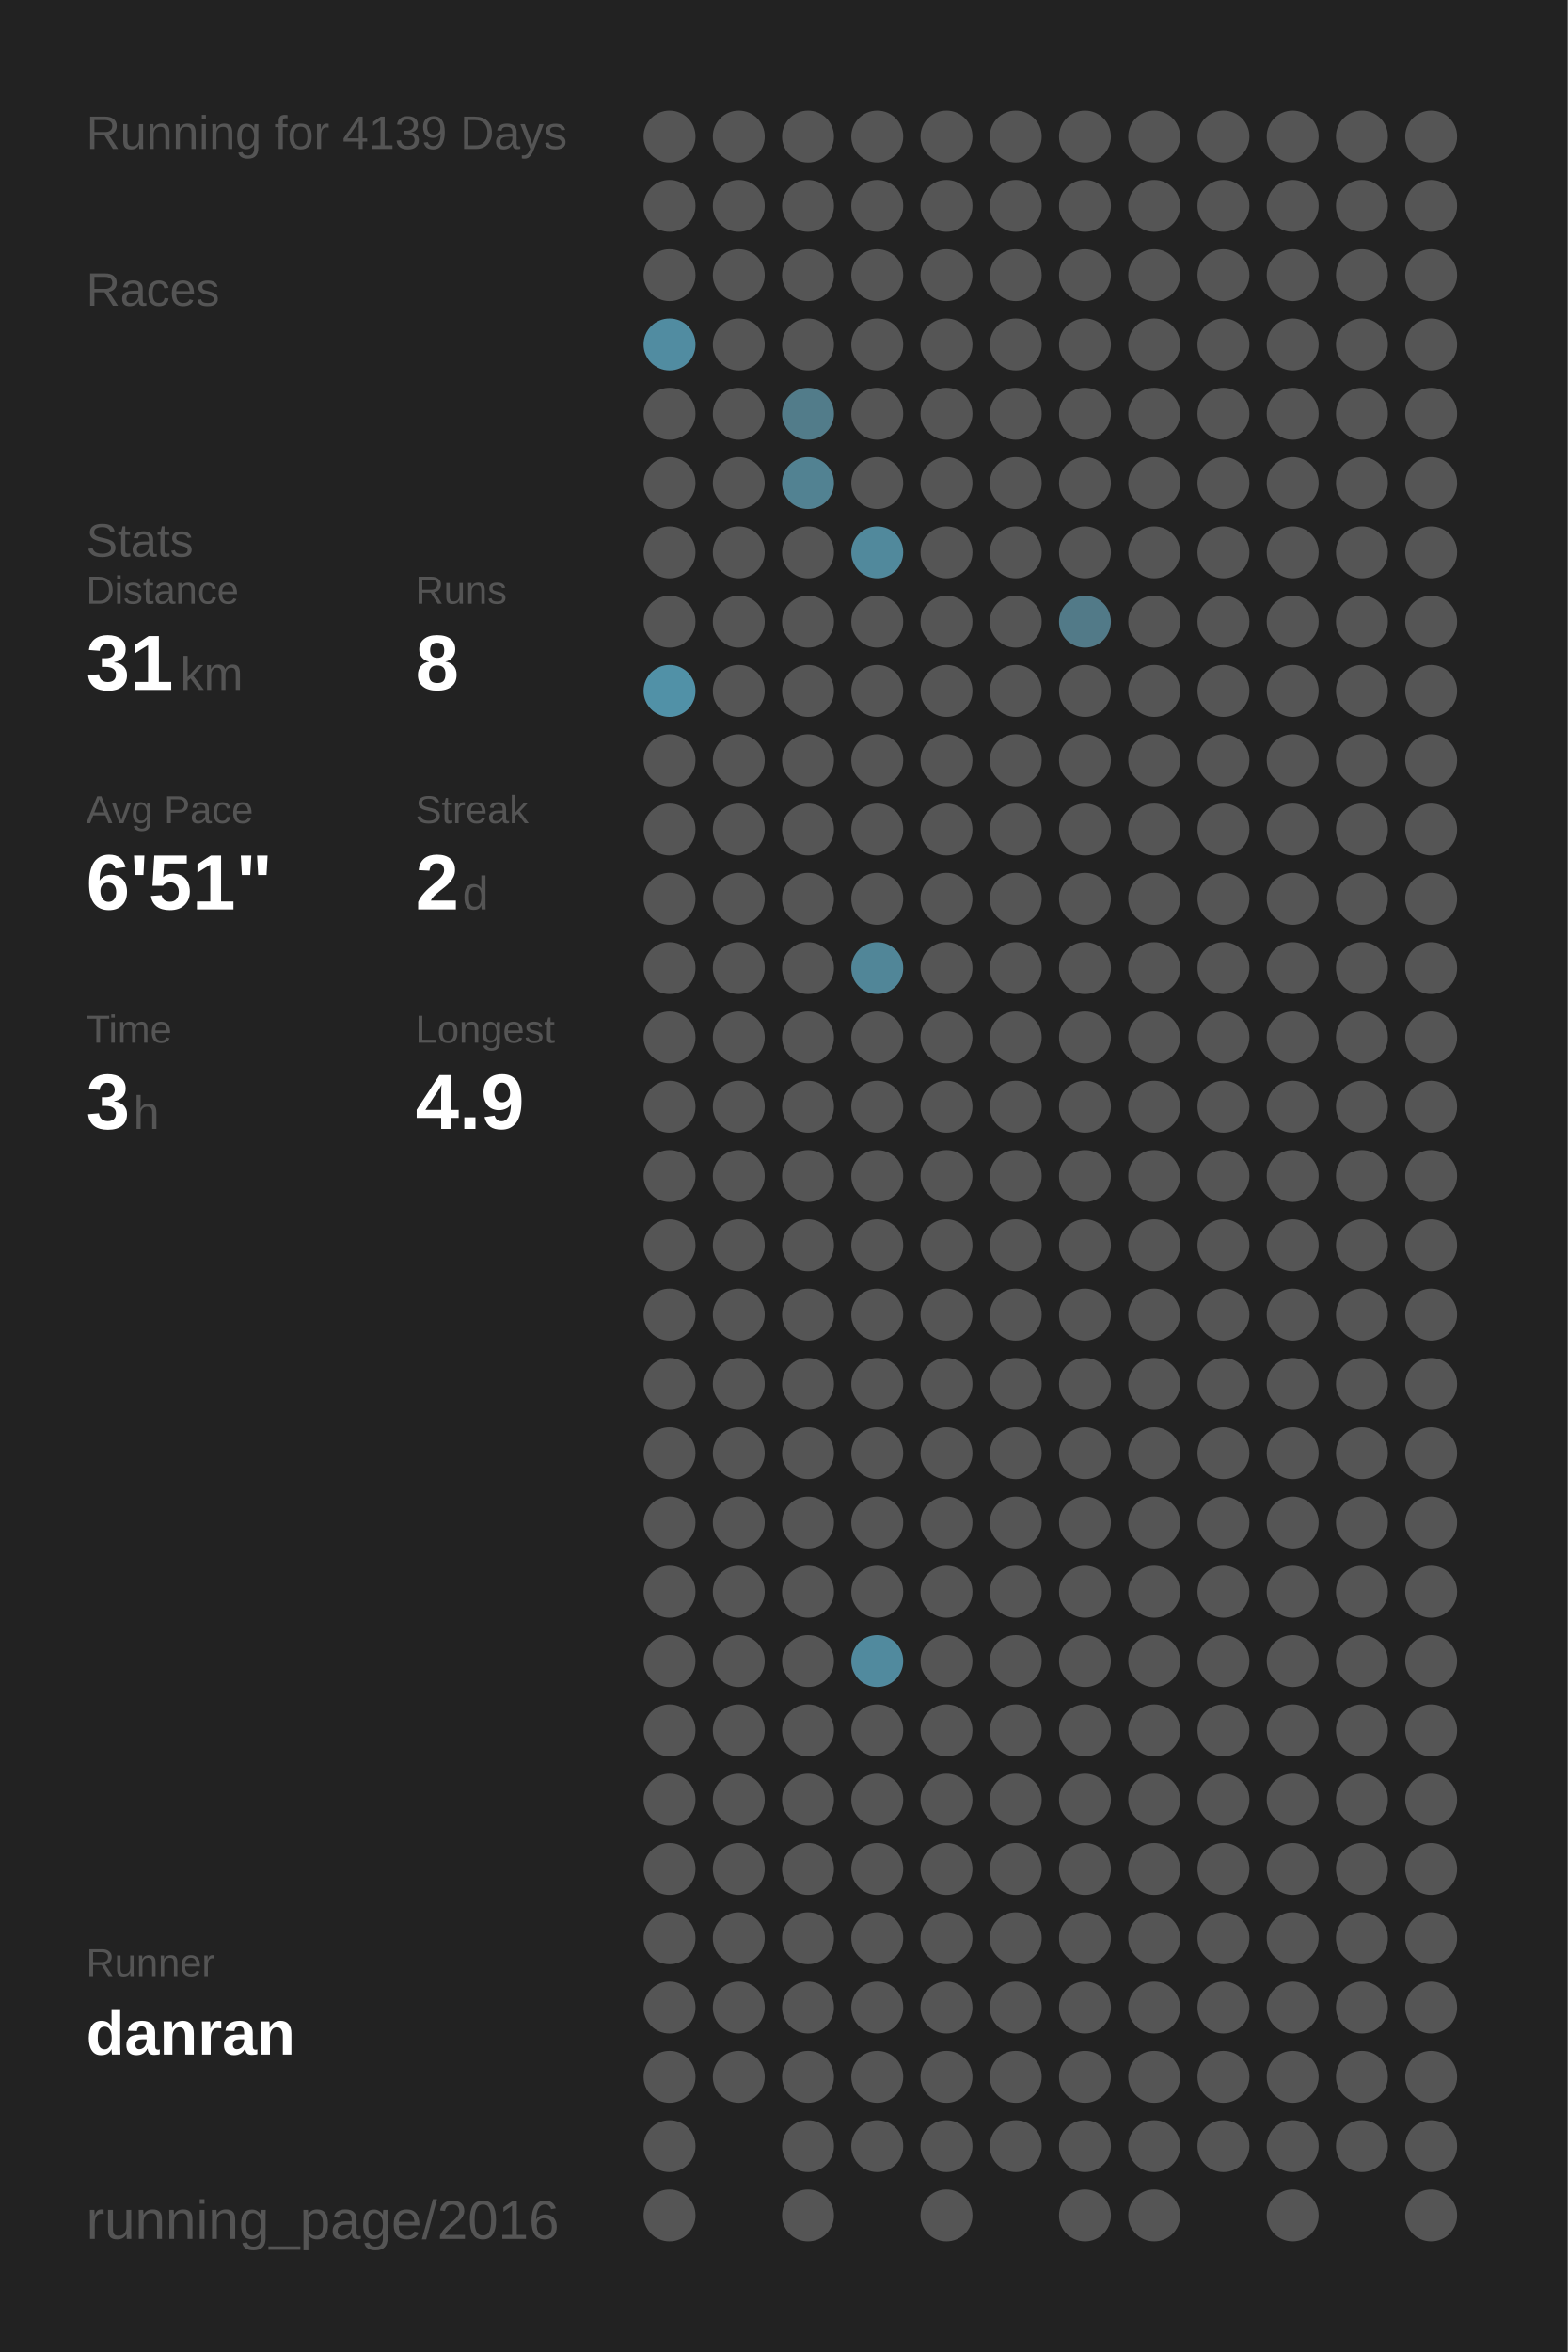
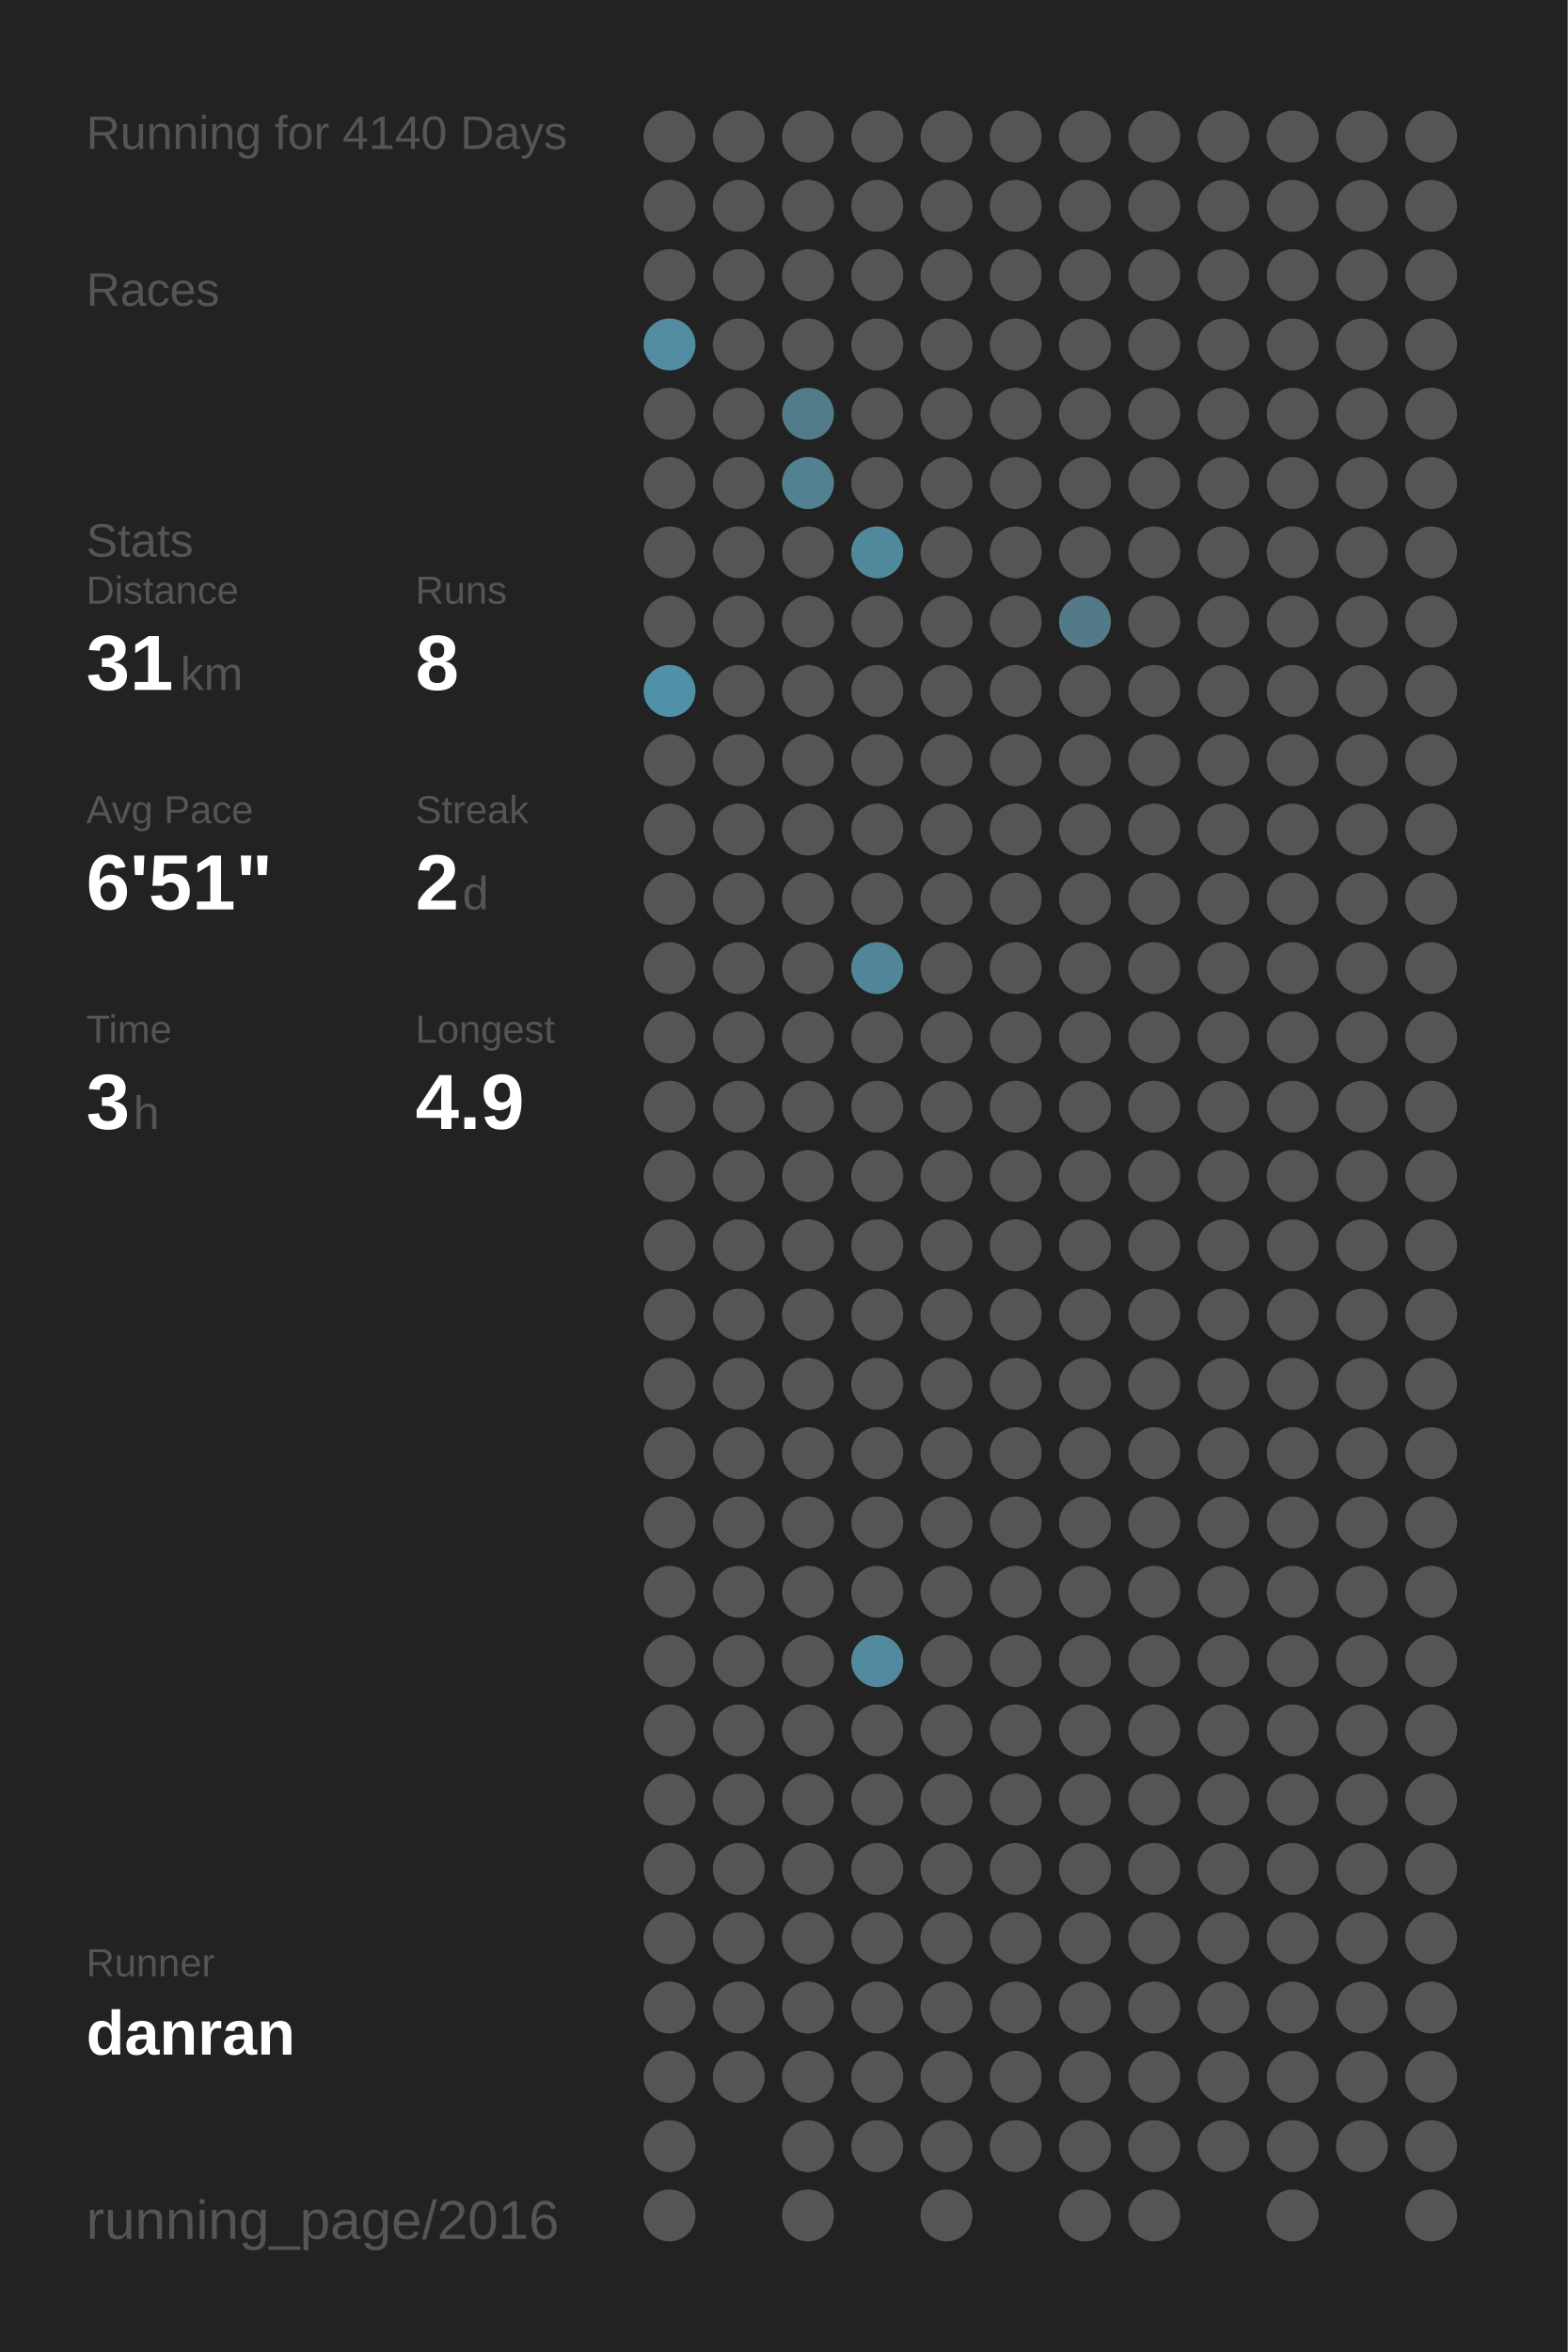
<svg xmlns="http://www.w3.org/2000/svg" baseProfile="full" height="300mm" version="1.1" viewBox="0,0,200,300" width="200mm">
  <defs />
  <rect fill="#222222" height="300" width="200" x="0" y="0" />
-   <text fill="#555555" style="font-size:6px; font-family:Arial;" x="11" y="19">Running for 4139 Days</text>
+   <text fill="#555555" style="font-size:6px; font-family:Arial;" x="11" y="19">Running for 4140 Days</text>
  <text fill="#555555" style="font-size:6px; font-family:Arial;" x="11" y="39">Races</text>
  <text fill="#555555" style="font-size:6px; font-family:Arial;" x="11" y="71">Stats</text>
  <text fill="#555555" style="font-size:5px; font-family:Arial;" x="11" y="77">Distance</text>
  <text fill="#FFFFFF" style="font-size:10px; font-family:Arial; font-weight:bold;" x="11" y="88">31</text>
  <text fill="#555555" style="font-size:6px; font-family:Arial;" x="23" y="88">km</text>
  <text fill="#555555" style="font-size:5px; font-family:Arial;" x="53" y="77">Runs</text>
  <text fill="#FFFFFF" style="font-size:10px; font-family:Arial; font-weight:bold;" x="53" y="88">8</text>
  <text fill="#555555" style="font-size:5px; font-family:Arial;" x="11" y="105">Avg Pace</text>
  <text fill="#FFFFFF" style="font-size:10px; font-family:Arial; font-weight:bold;" x="11" y="116">6'51"</text>
  <text fill="#555555" style="font-size:5px; font-family:Arial;" x="53" y="105">Streak</text>
  <text fill="#FFFFFF" style="font-size:10px; font-family:Arial; font-weight:bold;" x="53" y="116">2</text>
  <text fill="#555555" style="font-size:6px; font-family:Arial;" x="59" y="116">d</text>
  <text fill="#555555" style="font-size:5px; font-family:Arial;" x="11" y="133">Time</text>
  <text fill="#FFFFFF" style="font-size:10px; font-family:Arial; font-weight:bold;" x="11" y="144">3</text>
  <text fill="#555555" style="font-size:6px; font-family:Arial;" x="17" y="144">h</text>
  <text fill="#555555" style="font-size:5px; font-family:Arial;" x="53" y="133">Longest</text>
  <text fill="#FFFFFF" style="font-size:10px; font-family:Arial; font-weight:bold;" x="53" y="144">4.9</text>
  <text fill="#555555" style="font-size:5px; font-family:Arial;" x="11" y="252.065">Runner</text>
  <text fill="#FFFFFF" style="font-size:8px; font-family:Arial; font-weight:bold;" x="11" y="262.065">danran</text>
  <text fill="#555555" style="font-size:7px; font-family:Arial;" x="11" y="285.581">running_page/2016</text>
  <circle cx="85.417" cy="17.419" fill="#555555" r="3.312" />
  <circle cx="85.417" cy="26.258" fill="#555555" r="3.312" />
  <circle cx="85.417" cy="35.097" fill="#555555" r="3.312" />
  <circle cx="85.417" cy="43.935" fill="#518ca1" r="3.312" />
  <circle cx="85.417" cy="52.774" fill="#555555" r="3.312" />
  <circle cx="85.417" cy="61.613" fill="#555555" r="3.312" />
  <circle cx="85.417" cy="70.452" fill="#555555" r="3.312" />
  <circle cx="85.417" cy="79.29" fill="#555555" r="3.312" />
  <circle cx="85.417" cy="88.129" fill="#5191a7" r="3.312" />
  <circle cx="85.417" cy="96.968" fill="#555555" r="3.312" />
  <circle cx="85.417" cy="105.806" fill="#555555" r="3.312" />
  <circle cx="85.417" cy="114.645" fill="#555555" r="3.312" />
  <circle cx="85.417" cy="123.484" fill="#555555" r="3.312" />
  <circle cx="85.417" cy="132.323" fill="#555555" r="3.312" />
  <circle cx="85.417" cy="141.161" fill="#555555" r="3.312" />
  <circle cx="85.417" cy="150" fill="#555555" r="3.312" />
  <circle cx="85.417" cy="158.839" fill="#555555" r="3.312" />
  <circle cx="85.417" cy="167.677" fill="#555555" r="3.312" />
  <circle cx="85.417" cy="176.516" fill="#555555" r="3.312" />
  <circle cx="85.417" cy="185.355" fill="#555555" r="3.312" />
  <circle cx="85.417" cy="194.194" fill="#555555" r="3.312" />
  <circle cx="85.417" cy="203.032" fill="#555555" r="3.312" />
  <circle cx="85.417" cy="211.871" fill="#555555" r="3.312" />
  <circle cx="85.417" cy="220.71" fill="#555555" r="3.312" />
  <circle cx="85.417" cy="229.548" fill="#555555" r="3.312" />
  <circle cx="85.417" cy="238.387" fill="#555555" r="3.312" />
  <circle cx="85.417" cy="247.226" fill="#555555" r="3.312" />
  <circle cx="85.417" cy="256.065" fill="#555555" r="3.312" />
  <circle cx="85.417" cy="264.903" fill="#555555" r="3.312" />
  <circle cx="85.417" cy="273.742" fill="#555555" r="3.312" />
  <circle cx="85.417" cy="282.581" fill="#555555" r="3.312" />
  <circle cx="94.25" cy="17.419" fill="#555555" r="3.312" />
  <circle cx="94.25" cy="26.258" fill="#555555" r="3.312" />
  <circle cx="94.25" cy="35.097" fill="#555555" r="3.312" />
  <circle cx="94.25" cy="43.935" fill="#555555" r="3.312" />
  <circle cx="94.25" cy="52.774" fill="#555555" r="3.312" />
  <circle cx="94.25" cy="61.613" fill="#555555" r="3.312" />
  <circle cx="94.25" cy="70.452" fill="#555555" r="3.312" />
  <circle cx="94.25" cy="79.29" fill="#555555" r="3.312" />
  <circle cx="94.25" cy="88.129" fill="#555555" r="3.312" />
  <circle cx="94.25" cy="96.968" fill="#555555" r="3.312" />
  <circle cx="94.25" cy="105.806" fill="#555555" r="3.312" />
  <circle cx="94.25" cy="114.645" fill="#555555" r="3.312" />
  <circle cx="94.25" cy="123.484" fill="#555555" r="3.312" />
  <circle cx="94.25" cy="132.323" fill="#555555" r="3.312" />
  <circle cx="94.25" cy="141.161" fill="#555555" r="3.312" />
  <circle cx="94.25" cy="150" fill="#555555" r="3.312" />
  <circle cx="94.25" cy="158.839" fill="#555555" r="3.312" />
  <circle cx="94.25" cy="167.677" fill="#555555" r="3.312" />
  <circle cx="94.25" cy="176.516" fill="#555555" r="3.312" />
  <circle cx="94.25" cy="185.355" fill="#555555" r="3.312" />
  <circle cx="94.25" cy="194.194" fill="#555555" r="3.312" />
  <circle cx="94.25" cy="203.032" fill="#555555" r="3.312" />
  <circle cx="94.25" cy="211.871" fill="#555555" r="3.312" />
  <circle cx="94.25" cy="220.71" fill="#555555" r="3.312" />
  <circle cx="94.25" cy="229.548" fill="#555555" r="3.312" />
  <circle cx="94.25" cy="238.387" fill="#555555" r="3.312" />
  <circle cx="94.25" cy="247.226" fill="#555555" r="3.312" />
  <circle cx="94.25" cy="256.065" fill="#555555" r="3.312" />
  <circle cx="94.25" cy="264.903" fill="#555555" r="3.312" />
  <circle cx="103.083" cy="17.419" fill="#555555" r="3.312" />
  <circle cx="103.083" cy="26.258" fill="#555555" r="3.312" />
  <circle cx="103.083" cy="35.097" fill="#555555" r="3.312" />
  <circle cx="103.083" cy="43.935" fill="#555555" r="3.312" />
  <circle cx="103.083" cy="52.774" fill="#527c8a" r="3.312" />
  <circle cx="103.083" cy="61.613" fill="#528292" r="3.312" />
  <circle cx="103.083" cy="70.452" fill="#555555" r="3.312" />
  <circle cx="103.083" cy="79.29" fill="#555555" r="3.312" />
  <circle cx="103.083" cy="88.129" fill="#555555" r="3.312" />
  <circle cx="103.083" cy="96.968" fill="#555555" r="3.312" />
  <circle cx="103.083" cy="105.806" fill="#555555" r="3.312" />
  <circle cx="103.083" cy="114.645" fill="#555555" r="3.312" />
  <circle cx="103.083" cy="123.484" fill="#555555" r="3.312" />
  <circle cx="103.083" cy="132.323" fill="#555555" r="3.312" />
  <circle cx="103.083" cy="141.161" fill="#555555" r="3.312" />
  <circle cx="103.083" cy="150" fill="#555555" r="3.312" />
  <circle cx="103.083" cy="158.839" fill="#555555" r="3.312" />
  <circle cx="103.083" cy="167.677" fill="#555555" r="3.312" />
  <circle cx="103.083" cy="176.516" fill="#555555" r="3.312" />
  <circle cx="103.083" cy="185.355" fill="#555555" r="3.312" />
  <circle cx="103.083" cy="194.194" fill="#555555" r="3.312" />
  <circle cx="103.083" cy="203.032" fill="#555555" r="3.312" />
  <circle cx="103.083" cy="211.871" fill="#555555" r="3.312" />
  <circle cx="103.083" cy="220.71" fill="#555555" r="3.312" />
  <circle cx="103.083" cy="229.548" fill="#555555" r="3.312" />
  <circle cx="103.083" cy="238.387" fill="#555555" r="3.312" />
  <circle cx="103.083" cy="247.226" fill="#555555" r="3.312" />
  <circle cx="103.083" cy="256.065" fill="#555555" r="3.312" />
  <circle cx="103.083" cy="264.903" fill="#555555" r="3.312" />
  <circle cx="103.083" cy="273.742" fill="#555555" r="3.312" />
  <circle cx="103.083" cy="282.581" fill="#555555" r="3.312" />
  <circle cx="111.917" cy="17.419" fill="#555555" r="3.312" />
  <circle cx="111.917" cy="26.258" fill="#555555" r="3.312" />
  <circle cx="111.917" cy="35.097" fill="#555555" r="3.312" />
  <circle cx="111.917" cy="43.935" fill="#555555" r="3.312" />
  <circle cx="111.917" cy="52.774" fill="#555555" r="3.312" />
  <circle cx="111.917" cy="61.613" fill="#555555" r="3.312" />
  <circle cx="111.917" cy="70.452" fill="#51899c" r="3.312" />
  <circle cx="111.917" cy="79.29" fill="#555555" r="3.312" />
  <circle cx="111.917" cy="88.129" fill="#555555" r="3.312" />
  <circle cx="111.917" cy="96.968" fill="#555555" r="3.312" />
  <circle cx="111.917" cy="105.806" fill="#555555" r="3.312" />
  <circle cx="111.917" cy="114.645" fill="#555555" r="3.312" />
  <circle cx="111.917" cy="123.484" fill="#518698" r="3.312" />
  <circle cx="111.917" cy="132.323" fill="#555555" r="3.312" />
  <circle cx="111.917" cy="141.161" fill="#555555" r="3.312" />
  <circle cx="111.917" cy="150" fill="#555555" r="3.312" />
  <circle cx="111.917" cy="158.839" fill="#555555" r="3.312" />
  <circle cx="111.917" cy="167.677" fill="#555555" r="3.312" />
  <circle cx="111.917" cy="176.516" fill="#555555" r="3.312" />
  <circle cx="111.917" cy="185.355" fill="#555555" r="3.312" />
  <circle cx="111.917" cy="194.194" fill="#555555" r="3.312" />
  <circle cx="111.917" cy="203.032" fill="#555555" r="3.312" />
  <circle cx="111.917" cy="211.871" fill="#518a9e" r="3.312" />
  <circle cx="111.917" cy="220.71" fill="#555555" r="3.312" />
  <circle cx="111.917" cy="229.548" fill="#555555" r="3.312" />
  <circle cx="111.917" cy="238.387" fill="#555555" r="3.312" />
  <circle cx="111.917" cy="247.226" fill="#555555" r="3.312" />
  <circle cx="111.917" cy="256.065" fill="#555555" r="3.312" />
  <circle cx="111.917" cy="264.903" fill="#555555" r="3.312" />
  <circle cx="111.917" cy="273.742" fill="#555555" r="3.312" />
  <circle cx="120.75" cy="17.419" fill="#555555" r="3.312" />
  <circle cx="120.75" cy="26.258" fill="#555555" r="3.312" />
  <circle cx="120.75" cy="35.097" fill="#555555" r="3.312" />
  <circle cx="120.75" cy="43.935" fill="#555555" r="3.312" />
  <circle cx="120.75" cy="52.774" fill="#555555" r="3.312" />
  <circle cx="120.75" cy="61.613" fill="#555555" r="3.312" />
  <circle cx="120.75" cy="70.452" fill="#555555" r="3.312" />
  <circle cx="120.75" cy="79.29" fill="#555555" r="3.312" />
  <circle cx="120.75" cy="88.129" fill="#555555" r="3.312" />
  <circle cx="120.75" cy="96.968" fill="#555555" r="3.312" />
  <circle cx="120.75" cy="105.806" fill="#555555" r="3.312" />
  <circle cx="120.75" cy="114.645" fill="#555555" r="3.312" />
  <circle cx="120.75" cy="123.484" fill="#555555" r="3.312" />
  <circle cx="120.75" cy="132.323" fill="#555555" r="3.312" />
  <circle cx="120.75" cy="141.161" fill="#555555" r="3.312" />
  <circle cx="120.75" cy="150" fill="#555555" r="3.312" />
  <circle cx="120.75" cy="158.839" fill="#555555" r="3.312" />
  <circle cx="120.75" cy="167.677" fill="#555555" r="3.312" />
  <circle cx="120.75" cy="176.516" fill="#555555" r="3.312" />
  <circle cx="120.75" cy="185.355" fill="#555555" r="3.312" />
  <circle cx="120.75" cy="194.194" fill="#555555" r="3.312" />
  <circle cx="120.75" cy="203.032" fill="#555555" r="3.312" />
  <circle cx="120.75" cy="211.871" fill="#555555" r="3.312" />
  <circle cx="120.75" cy="220.71" fill="#555555" r="3.312" />
  <circle cx="120.75" cy="229.548" fill="#555555" r="3.312" />
  <circle cx="120.75" cy="238.387" fill="#555555" r="3.312" />
  <circle cx="120.75" cy="247.226" fill="#555555" r="3.312" />
  <circle cx="120.75" cy="256.065" fill="#555555" r="3.312" />
  <circle cx="120.75" cy="264.903" fill="#555555" r="3.312" />
  <circle cx="120.75" cy="273.742" fill="#555555" r="3.312" />
  <circle cx="120.75" cy="282.581" fill="#555555" r="3.312" />
  <circle cx="129.583" cy="17.419" fill="#555555" r="3.312" />
  <circle cx="129.583" cy="26.258" fill="#555555" r="3.312" />
  <circle cx="129.583" cy="35.097" fill="#555555" r="3.312" />
  <circle cx="129.583" cy="43.935" fill="#555555" r="3.312" />
  <circle cx="129.583" cy="52.774" fill="#555555" r="3.312" />
  <circle cx="129.583" cy="61.613" fill="#555555" r="3.312" />
  <circle cx="129.583" cy="70.452" fill="#555555" r="3.312" />
  <circle cx="129.583" cy="79.29" fill="#555555" r="3.312" />
  <circle cx="129.583" cy="88.129" fill="#555555" r="3.312" />
  <circle cx="129.583" cy="96.968" fill="#555555" r="3.312" />
  <circle cx="129.583" cy="105.806" fill="#555555" r="3.312" />
  <circle cx="129.583" cy="114.645" fill="#555555" r="3.312" />
  <circle cx="129.583" cy="123.484" fill="#555555" r="3.312" />
  <circle cx="129.583" cy="132.323" fill="#555555" r="3.312" />
  <circle cx="129.583" cy="141.161" fill="#555555" r="3.312" />
  <circle cx="129.583" cy="150" fill="#555555" r="3.312" />
  <circle cx="129.583" cy="158.839" fill="#555555" r="3.312" />
  <circle cx="129.583" cy="167.677" fill="#555555" r="3.312" />
  <circle cx="129.583" cy="176.516" fill="#555555" r="3.312" />
  <circle cx="129.583" cy="185.355" fill="#555555" r="3.312" />
  <circle cx="129.583" cy="194.194" fill="#555555" r="3.312" />
  <circle cx="129.583" cy="203.032" fill="#555555" r="3.312" />
  <circle cx="129.583" cy="211.871" fill="#555555" r="3.312" />
  <circle cx="129.583" cy="220.71" fill="#555555" r="3.312" />
  <circle cx="129.583" cy="229.548" fill="#555555" r="3.312" />
  <circle cx="129.583" cy="238.387" fill="#555555" r="3.312" />
  <circle cx="129.583" cy="247.226" fill="#555555" r="3.312" />
  <circle cx="129.583" cy="256.065" fill="#555555" r="3.312" />
  <circle cx="129.583" cy="264.903" fill="#555555" r="3.312" />
  <circle cx="129.583" cy="273.742" fill="#555555" r="3.312" />
  <circle cx="138.417" cy="17.419" fill="#555555" r="3.312" />
  <circle cx="138.417" cy="26.258" fill="#555555" r="3.312" />
  <circle cx="138.417" cy="35.097" fill="#555555" r="3.312" />
  <circle cx="138.417" cy="43.935" fill="#555555" r="3.312" />
  <circle cx="138.417" cy="52.774" fill="#555555" r="3.312" />
  <circle cx="138.417" cy="61.613" fill="#555555" r="3.312" />
  <circle cx="138.417" cy="70.452" fill="#555555" r="3.312" />
  <circle cx="138.417" cy="79.29" fill="#527a88" r="3.312" />
  <circle cx="138.417" cy="88.129" fill="#555555" r="3.312" />
  <circle cx="138.417" cy="96.968" fill="#555555" r="3.312" />
  <circle cx="138.417" cy="105.806" fill="#555555" r="3.312" />
  <circle cx="138.417" cy="114.645" fill="#555555" r="3.312" />
  <circle cx="138.417" cy="123.484" fill="#555555" r="3.312" />
  <circle cx="138.417" cy="132.323" fill="#555555" r="3.312" />
  <circle cx="138.417" cy="141.161" fill="#555555" r="3.312" />
  <circle cx="138.417" cy="150" fill="#555555" r="3.312" />
  <circle cx="138.417" cy="158.839" fill="#555555" r="3.312" />
  <circle cx="138.417" cy="167.677" fill="#555555" r="3.312" />
  <circle cx="138.417" cy="176.516" fill="#555555" r="3.312" />
  <circle cx="138.417" cy="185.355" fill="#555555" r="3.312" />
  <circle cx="138.417" cy="194.194" fill="#555555" r="3.312" />
  <circle cx="138.417" cy="203.032" fill="#555555" r="3.312" />
  <circle cx="138.417" cy="211.871" fill="#555555" r="3.312" />
  <circle cx="138.417" cy="220.71" fill="#555555" r="3.312" />
  <circle cx="138.417" cy="229.548" fill="#555555" r="3.312" />
  <circle cx="138.417" cy="238.387" fill="#555555" r="3.312" />
  <circle cx="138.417" cy="247.226" fill="#555555" r="3.312" />
  <circle cx="138.417" cy="256.065" fill="#555555" r="3.312" />
  <circle cx="138.417" cy="264.903" fill="#555555" r="3.312" />
  <circle cx="138.417" cy="273.742" fill="#555555" r="3.312" />
  <circle cx="138.417" cy="282.581" fill="#555555" r="3.312" />
  <circle cx="147.25" cy="17.419" fill="#555555" r="3.312" />
  <circle cx="147.25" cy="26.258" fill="#555555" r="3.312" />
  <circle cx="147.25" cy="35.097" fill="#555555" r="3.312" />
  <circle cx="147.25" cy="43.935" fill="#555555" r="3.312" />
  <circle cx="147.25" cy="52.774" fill="#555555" r="3.312" />
  <circle cx="147.25" cy="61.613" fill="#555555" r="3.312" />
  <circle cx="147.25" cy="70.452" fill="#555555" r="3.312" />
  <circle cx="147.25" cy="79.29" fill="#555555" r="3.312" />
  <circle cx="147.25" cy="88.129" fill="#555555" r="3.312" />
  <circle cx="147.25" cy="96.968" fill="#555555" r="3.312" />
  <circle cx="147.25" cy="105.806" fill="#555555" r="3.312" />
  <circle cx="147.25" cy="114.645" fill="#555555" r="3.312" />
  <circle cx="147.25" cy="123.484" fill="#555555" r="3.312" />
  <circle cx="147.25" cy="132.323" fill="#555555" r="3.312" />
  <circle cx="147.25" cy="141.161" fill="#555555" r="3.312" />
  <circle cx="147.25" cy="150" fill="#555555" r="3.312" />
  <circle cx="147.25" cy="158.839" fill="#555555" r="3.312" />
  <circle cx="147.25" cy="167.677" fill="#555555" r="3.312" />
  <circle cx="147.25" cy="176.516" fill="#555555" r="3.312" />
  <circle cx="147.25" cy="185.355" fill="#555555" r="3.312" />
  <circle cx="147.25" cy="194.194" fill="#555555" r="3.312" />
  <circle cx="147.25" cy="203.032" fill="#555555" r="3.312" />
  <circle cx="147.25" cy="211.871" fill="#555555" r="3.312" />
  <circle cx="147.25" cy="220.71" fill="#555555" r="3.312" />
  <circle cx="147.25" cy="229.548" fill="#555555" r="3.312" />
  <circle cx="147.25" cy="238.387" fill="#555555" r="3.312" />
  <circle cx="147.25" cy="247.226" fill="#555555" r="3.312" />
  <circle cx="147.25" cy="256.065" fill="#555555" r="3.312" />
  <circle cx="147.25" cy="264.903" fill="#555555" r="3.312" />
  <circle cx="147.25" cy="273.742" fill="#555555" r="3.312" />
  <circle cx="147.25" cy="282.581" fill="#555555" r="3.312" />
  <circle cx="156.083" cy="17.419" fill="#555555" r="3.312" />
  <circle cx="156.083" cy="26.258" fill="#555555" r="3.312" />
  <circle cx="156.083" cy="35.097" fill="#555555" r="3.312" />
  <circle cx="156.083" cy="43.935" fill="#555555" r="3.312" />
  <circle cx="156.083" cy="52.774" fill="#555555" r="3.312" />
  <circle cx="156.083" cy="61.613" fill="#555555" r="3.312" />
  <circle cx="156.083" cy="70.452" fill="#555555" r="3.312" />
  <circle cx="156.083" cy="79.29" fill="#555555" r="3.312" />
  <circle cx="156.083" cy="88.129" fill="#555555" r="3.312" />
  <circle cx="156.083" cy="96.968" fill="#555555" r="3.312" />
  <circle cx="156.083" cy="105.806" fill="#555555" r="3.312" />
  <circle cx="156.083" cy="114.645" fill="#555555" r="3.312" />
  <circle cx="156.083" cy="123.484" fill="#555555" r="3.312" />
  <circle cx="156.083" cy="132.323" fill="#555555" r="3.312" />
  <circle cx="156.083" cy="141.161" fill="#555555" r="3.312" />
  <circle cx="156.083" cy="150" fill="#555555" r="3.312" />
  <circle cx="156.083" cy="158.839" fill="#555555" r="3.312" />
  <circle cx="156.083" cy="167.677" fill="#555555" r="3.312" />
  <circle cx="156.083" cy="176.516" fill="#555555" r="3.312" />
  <circle cx="156.083" cy="185.355" fill="#555555" r="3.312" />
  <circle cx="156.083" cy="194.194" fill="#555555" r="3.312" />
  <circle cx="156.083" cy="203.032" fill="#555555" r="3.312" />
  <circle cx="156.083" cy="211.871" fill="#555555" r="3.312" />
  <circle cx="156.083" cy="220.71" fill="#555555" r="3.312" />
  <circle cx="156.083" cy="229.548" fill="#555555" r="3.312" />
  <circle cx="156.083" cy="238.387" fill="#555555" r="3.312" />
  <circle cx="156.083" cy="247.226" fill="#555555" r="3.312" />
  <circle cx="156.083" cy="256.065" fill="#555555" r="3.312" />
  <circle cx="156.083" cy="264.903" fill="#555555" r="3.312" />
  <circle cx="156.083" cy="273.742" fill="#555555" r="3.312" />
  <circle cx="164.917" cy="17.419" fill="#555555" r="3.312" />
  <circle cx="164.917" cy="26.258" fill="#555555" r="3.312" />
  <circle cx="164.917" cy="35.097" fill="#555555" r="3.312" />
  <circle cx="164.917" cy="43.935" fill="#555555" r="3.312" />
  <circle cx="164.917" cy="52.774" fill="#555555" r="3.312" />
  <circle cx="164.917" cy="61.613" fill="#555555" r="3.312" />
  <circle cx="164.917" cy="70.452" fill="#555555" r="3.312" />
  <circle cx="164.917" cy="79.29" fill="#555555" r="3.312" />
  <circle cx="164.917" cy="88.129" fill="#555555" r="3.312" />
  <circle cx="164.917" cy="96.968" fill="#555555" r="3.312" />
  <circle cx="164.917" cy="105.806" fill="#555555" r="3.312" />
  <circle cx="164.917" cy="114.645" fill="#555555" r="3.312" />
  <circle cx="164.917" cy="123.484" fill="#555555" r="3.312" />
  <circle cx="164.917" cy="132.323" fill="#555555" r="3.312" />
  <circle cx="164.917" cy="141.161" fill="#555555" r="3.312" />
  <circle cx="164.917" cy="150" fill="#555555" r="3.312" />
  <circle cx="164.917" cy="158.839" fill="#555555" r="3.312" />
  <circle cx="164.917" cy="167.677" fill="#555555" r="3.312" />
  <circle cx="164.917" cy="176.516" fill="#555555" r="3.312" />
  <circle cx="164.917" cy="185.355" fill="#555555" r="3.312" />
  <circle cx="164.917" cy="194.194" fill="#555555" r="3.312" />
  <circle cx="164.917" cy="203.032" fill="#555555" r="3.312" />
  <circle cx="164.917" cy="211.871" fill="#555555" r="3.312" />
  <circle cx="164.917" cy="220.71" fill="#555555" r="3.312" />
  <circle cx="164.917" cy="229.548" fill="#555555" r="3.312" />
  <circle cx="164.917" cy="238.387" fill="#555555" r="3.312" />
  <circle cx="164.917" cy="247.226" fill="#555555" r="3.312" />
  <circle cx="164.917" cy="256.065" fill="#555555" r="3.312" />
  <circle cx="164.917" cy="264.903" fill="#555555" r="3.312" />
  <circle cx="164.917" cy="273.742" fill="#555555" r="3.312" />
  <circle cx="164.917" cy="282.581" fill="#555555" r="3.312" />
  <circle cx="173.75" cy="17.419" fill="#555555" r="3.312" />
  <circle cx="173.75" cy="26.258" fill="#555555" r="3.312" />
  <circle cx="173.75" cy="35.097" fill="#555555" r="3.312" />
  <circle cx="173.75" cy="43.935" fill="#555555" r="3.312" />
  <circle cx="173.75" cy="52.774" fill="#555555" r="3.312" />
  <circle cx="173.75" cy="61.613" fill="#555555" r="3.312" />
  <circle cx="173.75" cy="70.452" fill="#555555" r="3.312" />
  <circle cx="173.75" cy="79.29" fill="#555555" r="3.312" />
  <circle cx="173.75" cy="88.129" fill="#555555" r="3.312" />
  <circle cx="173.75" cy="96.968" fill="#555555" r="3.312" />
  <circle cx="173.75" cy="105.806" fill="#555555" r="3.312" />
  <circle cx="173.75" cy="114.645" fill="#555555" r="3.312" />
  <circle cx="173.75" cy="123.484" fill="#555555" r="3.312" />
  <circle cx="173.75" cy="132.323" fill="#555555" r="3.312" />
  <circle cx="173.75" cy="141.161" fill="#555555" r="3.312" />
  <circle cx="173.75" cy="150" fill="#555555" r="3.312" />
  <circle cx="173.75" cy="158.839" fill="#555555" r="3.312" />
  <circle cx="173.75" cy="167.677" fill="#555555" r="3.312" />
  <circle cx="173.75" cy="176.516" fill="#555555" r="3.312" />
  <circle cx="173.75" cy="185.355" fill="#555555" r="3.312" />
  <circle cx="173.75" cy="194.194" fill="#555555" r="3.312" />
  <circle cx="173.75" cy="203.032" fill="#555555" r="3.312" />
  <circle cx="173.75" cy="211.871" fill="#555555" r="3.312" />
  <circle cx="173.75" cy="220.71" fill="#555555" r="3.312" />
  <circle cx="173.75" cy="229.548" fill="#555555" r="3.312" />
  <circle cx="173.75" cy="238.387" fill="#555555" r="3.312" />
  <circle cx="173.75" cy="247.226" fill="#555555" r="3.312" />
  <circle cx="173.75" cy="256.065" fill="#555555" r="3.312" />
  <circle cx="173.75" cy="264.903" fill="#555555" r="3.312" />
  <circle cx="173.75" cy="273.742" fill="#555555" r="3.312" />
  <circle cx="182.583" cy="17.419" fill="#555555" r="3.312" />
  <circle cx="182.583" cy="26.258" fill="#555555" r="3.312" />
  <circle cx="182.583" cy="35.097" fill="#555555" r="3.312" />
  <circle cx="182.583" cy="43.935" fill="#555555" r="3.312" />
  <circle cx="182.583" cy="52.774" fill="#555555" r="3.312" />
  <circle cx="182.583" cy="61.613" fill="#555555" r="3.312" />
  <circle cx="182.583" cy="70.452" fill="#555555" r="3.312" />
  <circle cx="182.583" cy="79.29" fill="#555555" r="3.312" />
  <circle cx="182.583" cy="88.129" fill="#555555" r="3.312" />
  <circle cx="182.583" cy="96.968" fill="#555555" r="3.312" />
  <circle cx="182.583" cy="105.806" fill="#555555" r="3.312" />
  <circle cx="182.583" cy="114.645" fill="#555555" r="3.312" />
  <circle cx="182.583" cy="123.484" fill="#555555" r="3.312" />
  <circle cx="182.583" cy="132.323" fill="#555555" r="3.312" />
  <circle cx="182.583" cy="141.161" fill="#555555" r="3.312" />
  <circle cx="182.583" cy="150" fill="#555555" r="3.312" />
  <circle cx="182.583" cy="158.839" fill="#555555" r="3.312" />
  <circle cx="182.583" cy="167.677" fill="#555555" r="3.312" />
  <circle cx="182.583" cy="176.516" fill="#555555" r="3.312" />
  <circle cx="182.583" cy="185.355" fill="#555555" r="3.312" />
  <circle cx="182.583" cy="194.194" fill="#555555" r="3.312" />
  <circle cx="182.583" cy="203.032" fill="#555555" r="3.312" />
  <circle cx="182.583" cy="211.871" fill="#555555" r="3.312" />
  <circle cx="182.583" cy="220.71" fill="#555555" r="3.312" />
  <circle cx="182.583" cy="229.548" fill="#555555" r="3.312" />
  <circle cx="182.583" cy="238.387" fill="#555555" r="3.312" />
  <circle cx="182.583" cy="247.226" fill="#555555" r="3.312" />
  <circle cx="182.583" cy="256.065" fill="#555555" r="3.312" />
  <circle cx="182.583" cy="264.903" fill="#555555" r="3.312" />
  <circle cx="182.583" cy="273.742" fill="#555555" r="3.312" />
  <circle cx="182.583" cy="282.581" fill="#555555" r="3.312" />
</svg>
